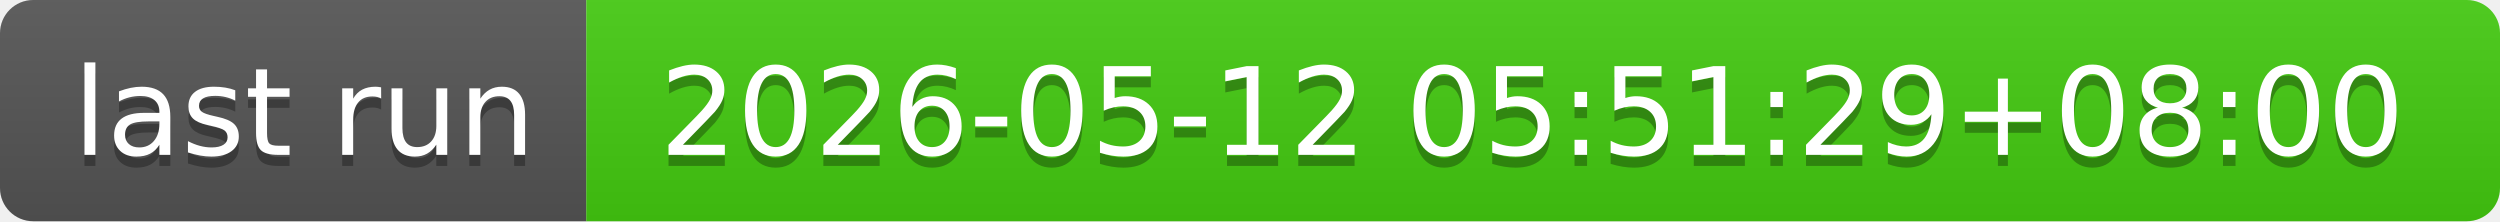
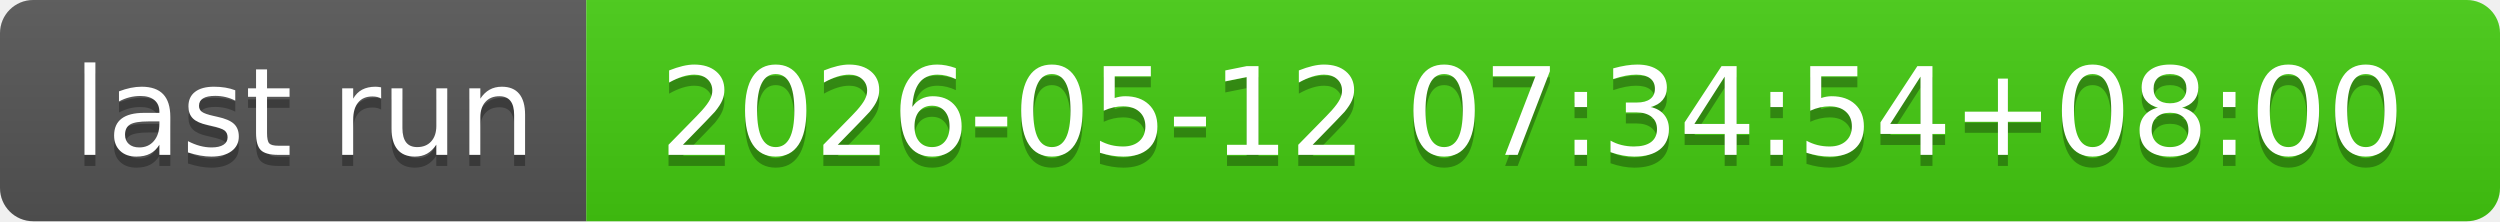
- <svg xmlns="http://www.w3.org/2000/svg" width="226" height="20" role="img" aria-label="last run: 2026-05-12 05:51:29+08:00">
+ <svg xmlns="http://www.w3.org/2000/svg" width="226" height="20" role="img" aria-label="last run: 2026-05-12 07:34:54+08:00">
  <linearGradient id="s" x2="0" y2="100%">
    <stop offset="0" stop-color="#bbb" stop-opacity=".1" />
    <stop offset="1" stop-opacity=".1" />
  </linearGradient>
  <clipPath id="r">
    <rect width="226" height="20" rx="3" fill="#fff" />
  </clipPath>
  <g clip-path="url(#r)">
    <rect width="53" height="20" fill="#555" />
    <rect x="53" width="173" height="20" fill="#4c1" />
    <rect width="226" height="20" fill="url(#s)" />
  </g>
  <g fill="#fff" text-anchor="middle" font-family="Verdana,Geneva,DejaVu Sans,sans-serif" text-rendering="geometricPrecision" font-size="110">
    <text aria-hidden="true" x="275" y="150" fill="#010101" fill-opacity=".3" transform="scale(.1)" textLength="430">last run</text>
    <text x="275" y="140" transform="scale(.1)" fill="#fff" textLength="430">last run</text>
-     <text aria-hidden="true" x="1385" y="150" fill="#010101" fill-opacity=".3" transform="scale(.1)" textLength="1630">2026-05-12 05:51:29+08:00</text>
-     <text x="1385" y="140" transform="scale(.1)" fill="#fff" textLength="1630">2026-05-12 05:51:29+08:00</text>
+     <text aria-hidden="true" x="1385" y="150" fill="#010101" fill-opacity=".3" transform="scale(.1)" textLength="1630">2026-05-12 07:34:54+08:00</text>
+     <text x="1385" y="140" transform="scale(.1)" fill="#fff" textLength="1630">2026-05-12 07:34:54+08:00</text>
  </g>
</svg>
